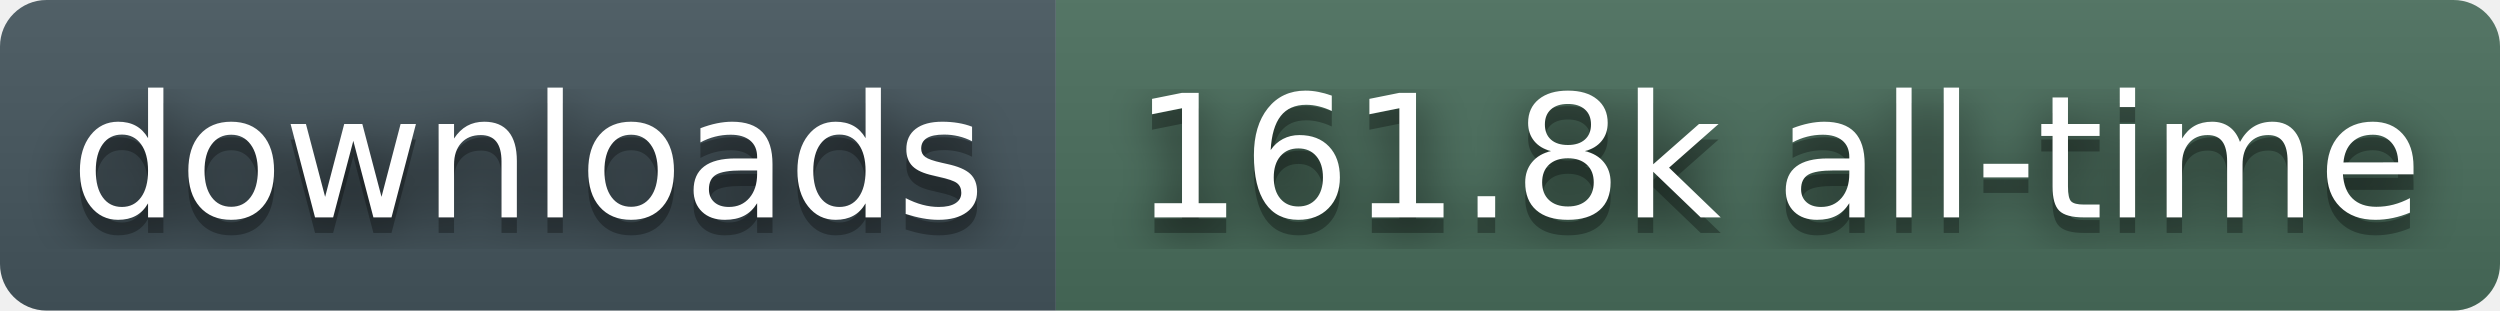
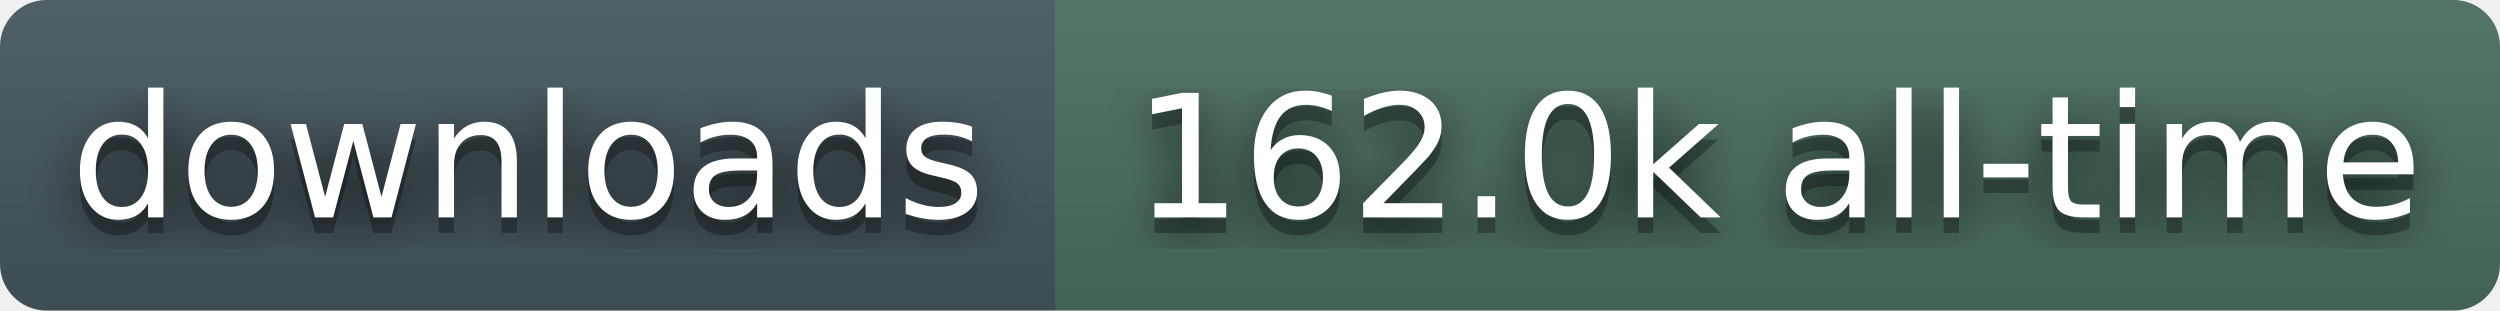
- <svg xmlns="http://www.w3.org/2000/svg" width="161" height="20" role="img" aria-label="downloads: 161.8k all-time">
+ <svg xmlns="http://www.w3.org/2000/svg" width="161" height="20" role="img" aria-label="downloads: 162.0k all-time">
  <filter id="blur">
    <feGaussianBlur stdDeviation="16" />
  </filter>
  <linearGradient id="s" x2="0" y2="100%">
    <stop offset="0" stop-color="#bbb" stop-opacity=".1" />
    <stop offset="1" stop-opacity=".1" />
  </linearGradient>
  <clipPath id="r">
    <rect width="161" height="20" rx="3" fill="#fff" />
  </clipPath>
  <g clip-path="url(#r)">
    <rect width="68" height="20" fill="#45565E" />
    <rect x="68" width="93" height="20" fill="#4A6E5C" />
    <rect width="161" height="20" fill="url(#s)" />
  </g>
  <g fill="#fff" text-anchor="middle" font-family="Verdana,Geneva,DejaVu Sans,sans-serif" text-rendering="geometricPrecision" font-size="110">
    <g transform="scale(.1)">
      <g aria-hidden="true" fill="#010101">
        <text x="340" y="150" fill-opacity=".8" filter="url(#blur)">downloads</text>
        <text x="340" y="150" fill-opacity=".3">downloads</text>
      </g>
      <text x="340" y="140">downloads</text>
    </g>
    <g transform="scale(.1)">
      <g aria-hidden="true" fill="#010101">
-         <text x="1145" y="150" fill-opacity=".8" filter="url(#blur)">161.8k all-time</text>
-         <text x="1145" y="150" fill-opacity=".3">161.8k all-time</text>
+         <text x="1145" y="150" fill-opacity=".8" filter="url(#blur)">162.0k all-time</text>
+         <text x="1145" y="150" fill-opacity=".3">162.0k all-time</text>
      </g>
-       <text x="1145" y="140">161.8k all-time</text>
+       <text x="1145" y="140">162.0k all-time</text>
    </g>
  </g>
</svg>
